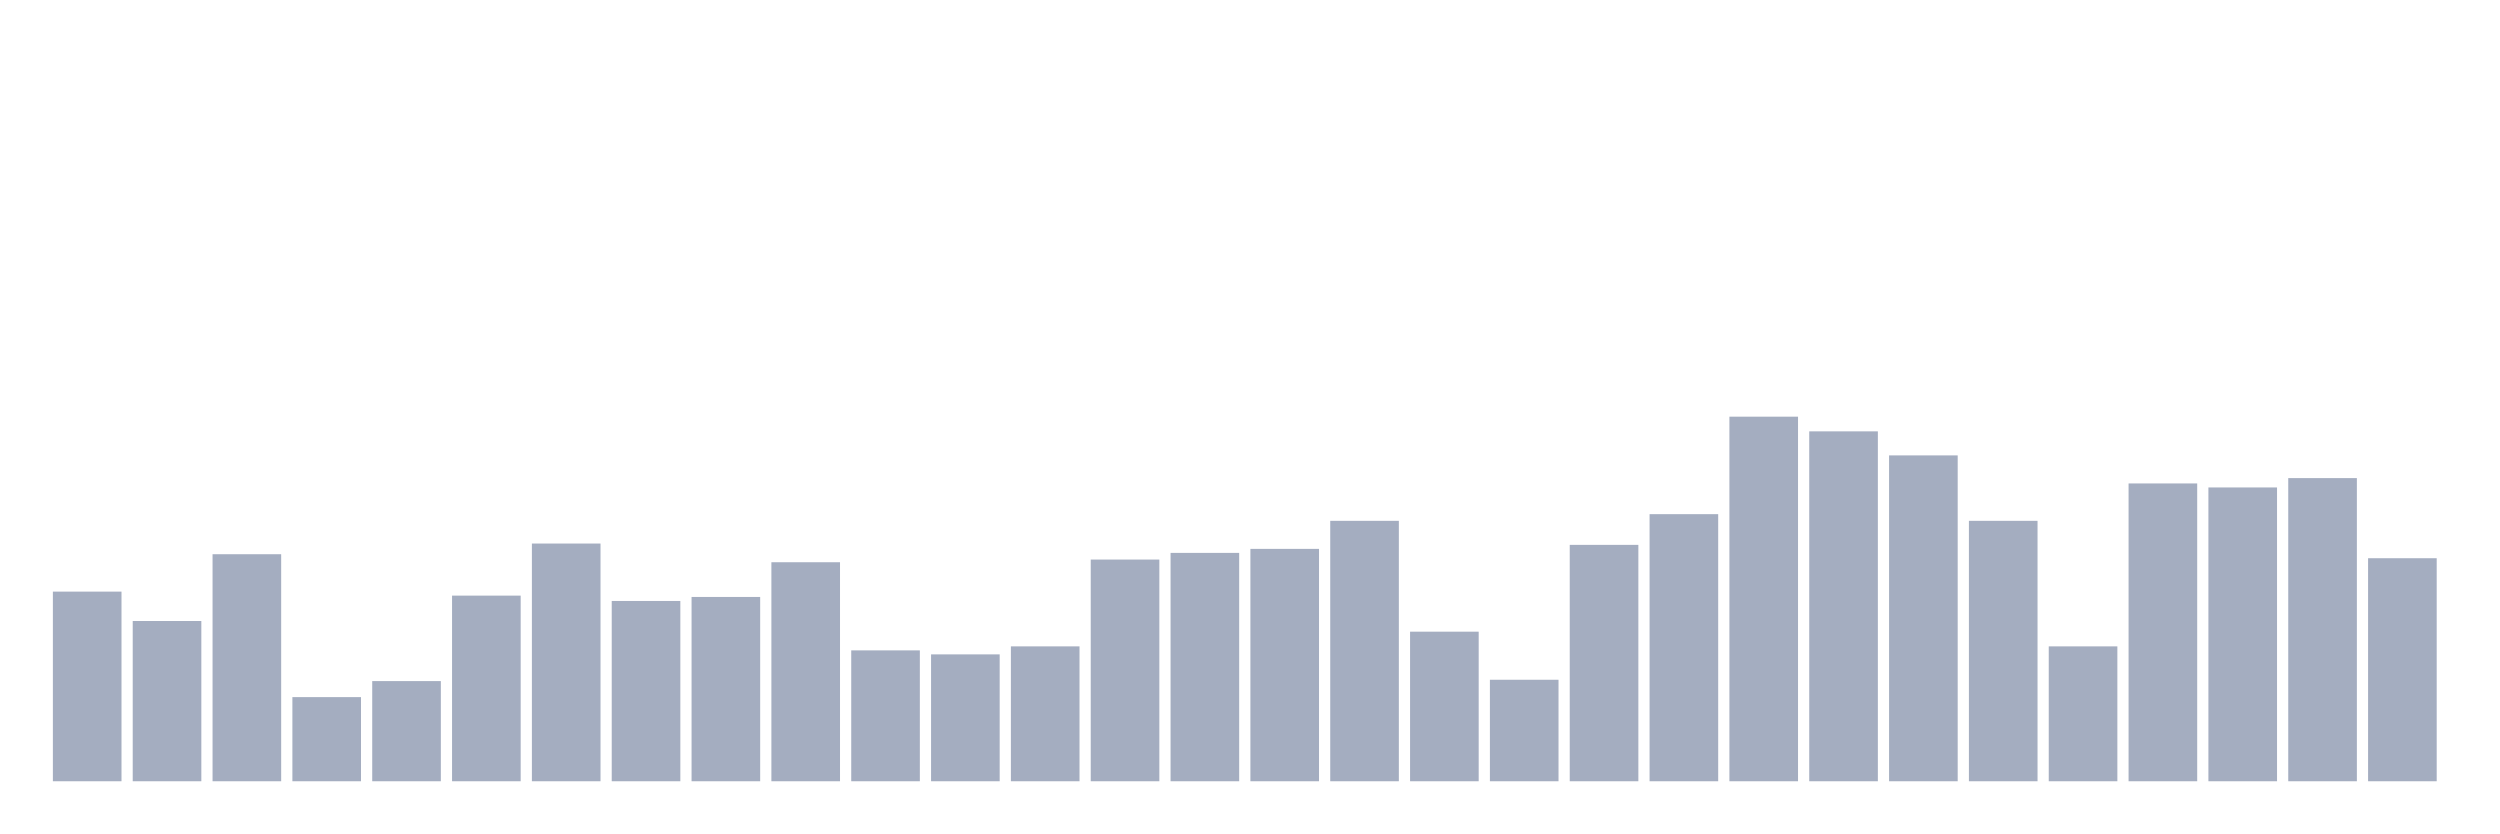
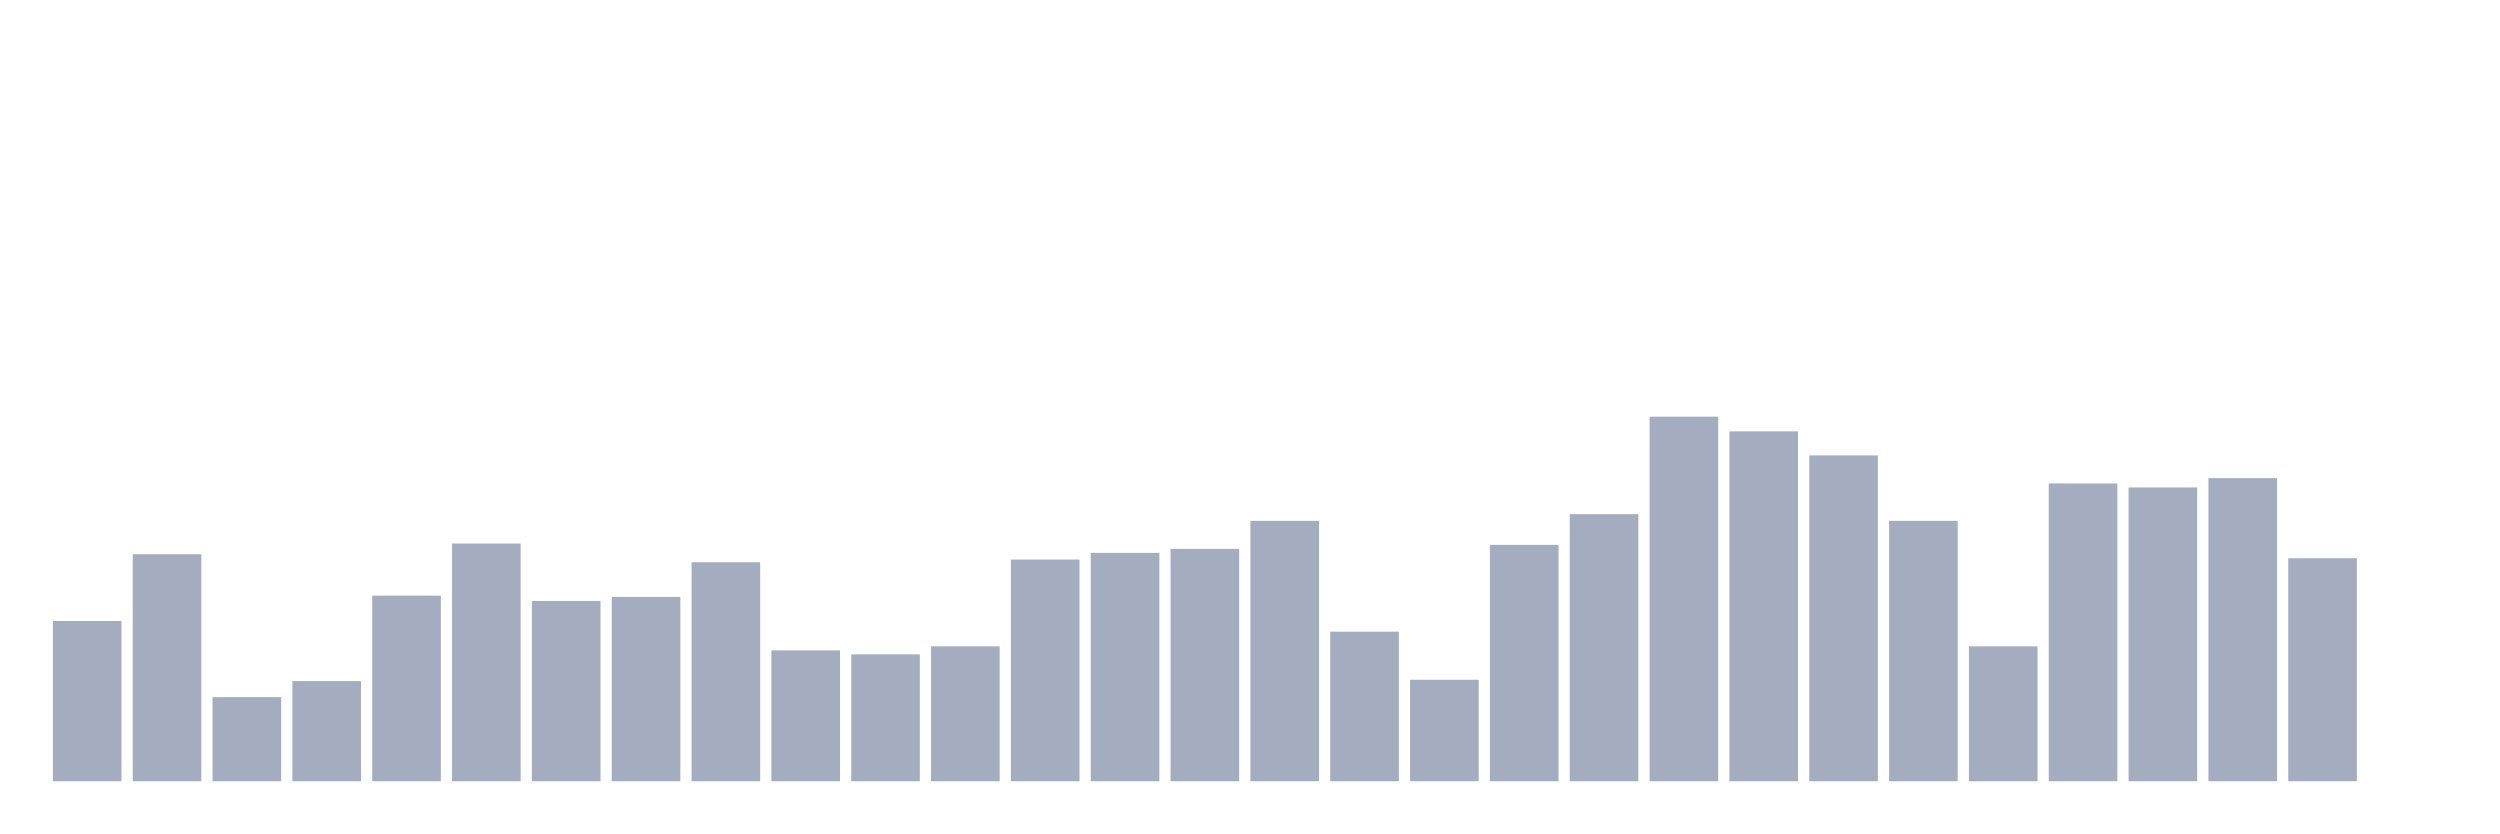
<svg xmlns="http://www.w3.org/2000/svg" viewBox="0 0 480 160">
  <g transform="translate(10,10)">
-     <rect class="bar" x="0.153" width="13.175" y="103.59" height="36.41" fill="rgb(164,173,192)" />
-     <rect class="bar" x="15.482" width="13.175" y="109.231" height="30.769" fill="rgb(164,173,192)" />
-     <rect class="bar" x="30.81" width="13.175" y="96.41" height="43.59" fill="rgb(164,173,192)" />
-     <rect class="bar" x="46.138" width="13.175" y="123.846" height="16.154" fill="rgb(164,173,192)" />
-     <rect class="bar" x="61.466" width="13.175" y="120.769" height="19.231" fill="rgb(164,173,192)" />
-     <rect class="bar" x="76.794" width="13.175" y="104.359" height="35.641" fill="rgb(164,173,192)" />
-     <rect class="bar" x="92.123" width="13.175" y="94.359" height="45.641" fill="rgb(164,173,192)" />
-     <rect class="bar" x="107.451" width="13.175" y="105.385" height="34.615" fill="rgb(164,173,192)" />
-     <rect class="bar" x="122.779" width="13.175" y="104.615" height="35.385" fill="rgb(164,173,192)" />
-     <rect class="bar" x="138.107" width="13.175" y="97.949" height="42.051" fill="rgb(164,173,192)" />
-     <rect class="bar" x="153.436" width="13.175" y="114.872" height="25.128" fill="rgb(164,173,192)" />
-     <rect class="bar" x="168.764" width="13.175" y="115.641" height="24.359" fill="rgb(164,173,192)" />
-     <rect class="bar" x="184.092" width="13.175" y="114.103" height="25.897" fill="rgb(164,173,192)" />
-     <rect class="bar" x="199.42" width="13.175" y="97.436" height="42.564" fill="rgb(164,173,192)" />
-     <rect class="bar" x="214.748" width="13.175" y="96.154" height="43.846" fill="rgb(164,173,192)" />
-     <rect class="bar" x="230.077" width="13.175" y="95.385" height="44.615" fill="rgb(164,173,192)" />
-     <rect class="bar" x="245.405" width="13.175" y="90" height="50" fill="rgb(164,173,192)" />
-     <rect class="bar" x="260.733" width="13.175" y="111.282" height="28.718" fill="rgb(164,173,192)" />
-     <rect class="bar" x="276.061" width="13.175" y="120.513" height="19.487" fill="rgb(164,173,192)" />
-     <rect class="bar" x="291.39" width="13.175" y="94.615" height="45.385" fill="rgb(164,173,192)" />
-     <rect class="bar" x="306.718" width="13.175" y="88.718" height="51.282" fill="rgb(164,173,192)" />
-     <rect class="bar" x="322.046" width="13.175" y="70" height="70" fill="rgb(164,173,192)" />
-     <rect class="bar" x="337.374" width="13.175" y="72.821" height="67.179" fill="rgb(164,173,192)" />
-     <rect class="bar" x="352.702" width="13.175" y="77.436" height="62.564" fill="rgb(164,173,192)" />
-     <rect class="bar" x="368.031" width="13.175" y="90" height="50" fill="rgb(164,173,192)" />
-     <rect class="bar" x="383.359" width="13.175" y="114.103" height="25.897" fill="rgb(164,173,192)" />
-     <rect class="bar" x="398.687" width="13.175" y="82.821" height="57.179" fill="rgb(164,173,192)" />
-     <rect class="bar" x="414.015" width="13.175" y="83.59" height="56.41" fill="rgb(164,173,192)" />
-     <rect class="bar" x="429.344" width="13.175" y="81.795" height="58.205" fill="rgb(164,173,192)" />
-     <rect class="bar" x="444.672" width="13.175" y="97.179" height="42.821" fill="rgb(164,173,192)" />
+     <rect class="bar" x="0.153" width="13.175" y="109.231" height="30.769" fill="rgb(164,173,192)" />
+     <rect class="bar" x="15.482" width="13.175" y="96.41" height="43.59" fill="rgb(164,173,192)" />
+     <rect class="bar" x="30.81" width="13.175" y="123.846" height="16.154" fill="rgb(164,173,192)" />
+     <rect class="bar" x="46.138" width="13.175" y="120.769" height="19.231" fill="rgb(164,173,192)" />
+     <rect class="bar" x="61.466" width="13.175" y="104.359" height="35.641" fill="rgb(164,173,192)" />
+     <rect class="bar" x="76.794" width="13.175" y="94.359" height="45.641" fill="rgb(164,173,192)" />
+     <rect class="bar" x="92.123" width="13.175" y="105.385" height="34.615" fill="rgb(164,173,192)" />
+     <rect class="bar" x="107.451" width="13.175" y="104.615" height="35.385" fill="rgb(164,173,192)" />
+     <rect class="bar" x="122.779" width="13.175" y="97.949" height="42.051" fill="rgb(164,173,192)" />
+     <rect class="bar" x="138.107" width="13.175" y="114.872" height="25.128" fill="rgb(164,173,192)" />
+     <rect class="bar" x="153.436" width="13.175" y="115.641" height="24.359" fill="rgb(164,173,192)" />
+     <rect class="bar" x="168.764" width="13.175" y="114.103" height="25.897" fill="rgb(164,173,192)" />
+     <rect class="bar" x="184.092" width="13.175" y="97.436" height="42.564" fill="rgb(164,173,192)" />
+     <rect class="bar" x="199.42" width="13.175" y="96.154" height="43.846" fill="rgb(164,173,192)" />
+     <rect class="bar" x="214.748" width="13.175" y="95.385" height="44.615" fill="rgb(164,173,192)" />
+     <rect class="bar" x="230.077" width="13.175" y="90" height="50" fill="rgb(164,173,192)" />
+     <rect class="bar" x="245.405" width="13.175" y="111.282" height="28.718" fill="rgb(164,173,192)" />
+     <rect class="bar" x="260.733" width="13.175" y="120.513" height="19.487" fill="rgb(164,173,192)" />
+     <rect class="bar" x="276.061" width="13.175" y="94.615" height="45.385" fill="rgb(164,173,192)" />
+     <rect class="bar" x="291.39" width="13.175" y="88.718" height="51.282" fill="rgb(164,173,192)" />
+     <rect class="bar" x="306.718" width="13.175" y="70" height="70" fill="rgb(164,173,192)" />
+     <rect class="bar" x="322.046" width="13.175" y="72.821" height="67.179" fill="rgb(164,173,192)" />
+     <rect class="bar" x="337.374" width="13.175" y="77.436" height="62.564" fill="rgb(164,173,192)" />
+     <rect class="bar" x="352.702" width="13.175" y="90" height="50" fill="rgb(164,173,192)" />
+     <rect class="bar" x="368.031" width="13.175" y="114.103" height="25.897" fill="rgb(164,173,192)" />
+     <rect class="bar" x="383.359" width="13.175" y="82.821" height="57.179" fill="rgb(164,173,192)" />
+     <rect class="bar" x="398.687" width="13.175" y="83.59" height="56.41" fill="rgb(164,173,192)" />
+     <rect class="bar" x="414.015" width="13.175" y="81.795" height="58.205" fill="rgb(164,173,192)" />
+     <rect class="bar" x="429.344" width="13.175" y="97.179" height="42.821" fill="rgb(164,173,192)" />
+     <rect class="bar" x="444.672" width="13.175" y="140" height="0" fill="rgb(164,173,192)" />
  </g>
</svg>
